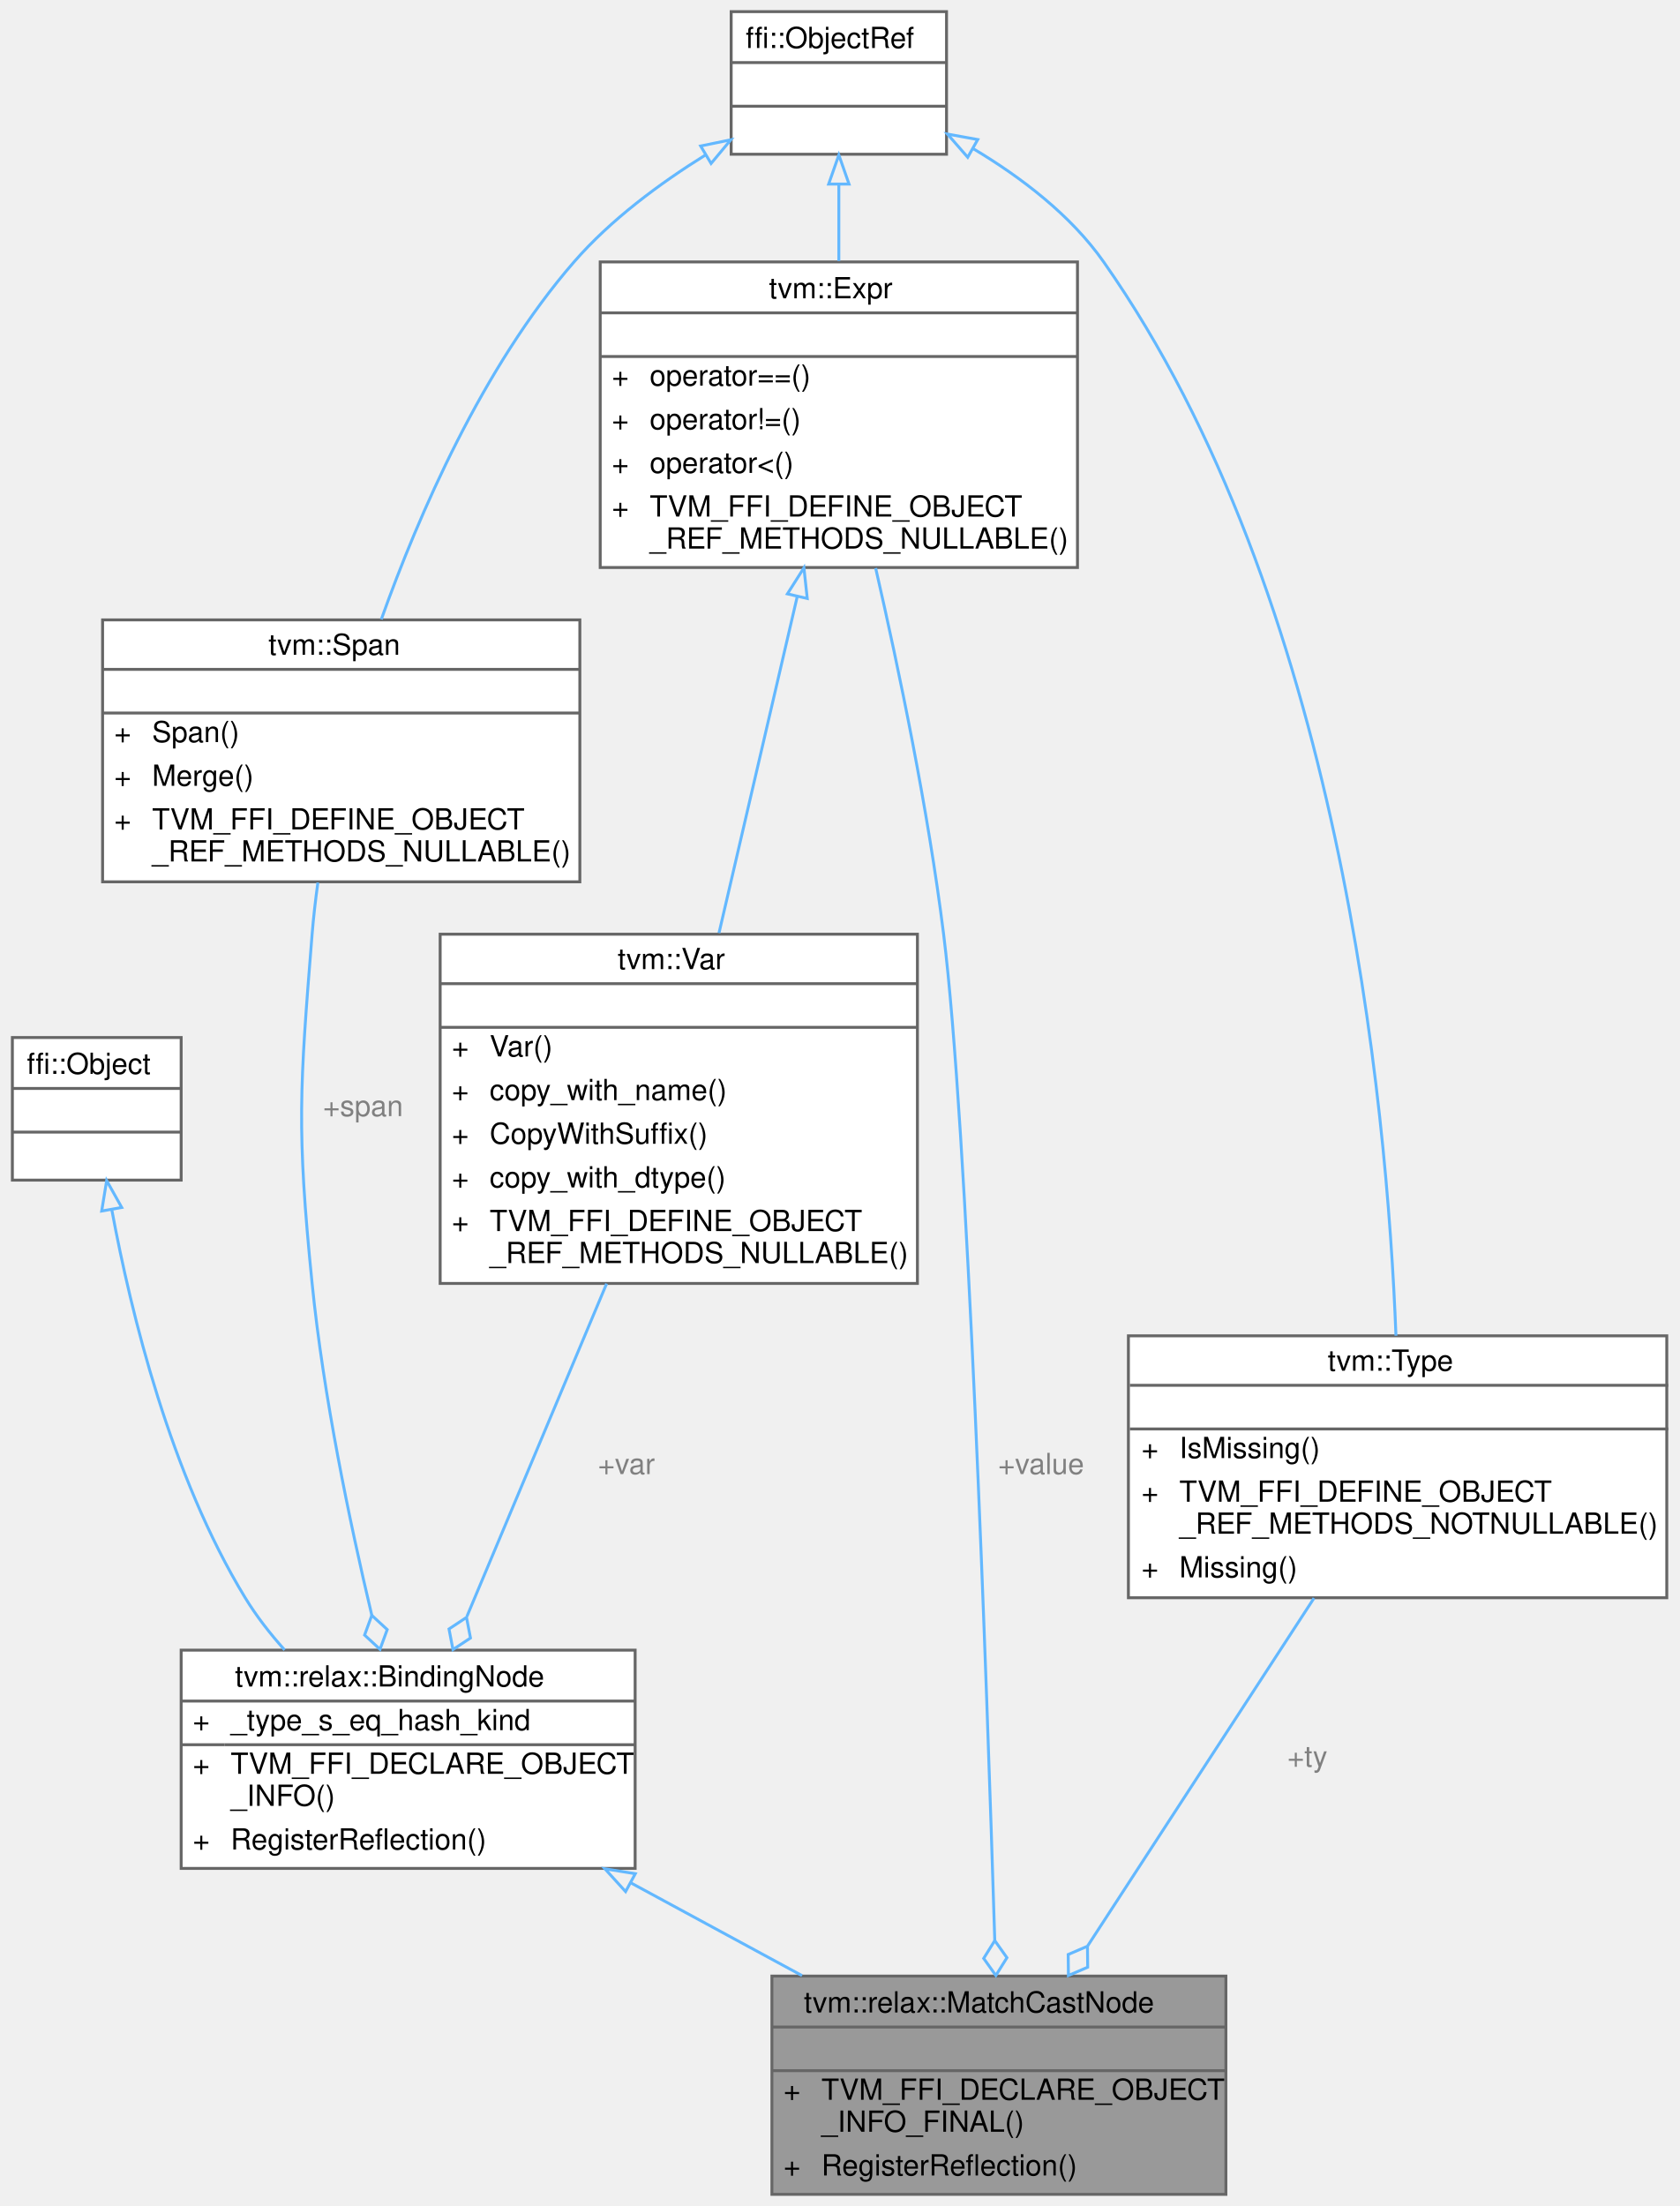
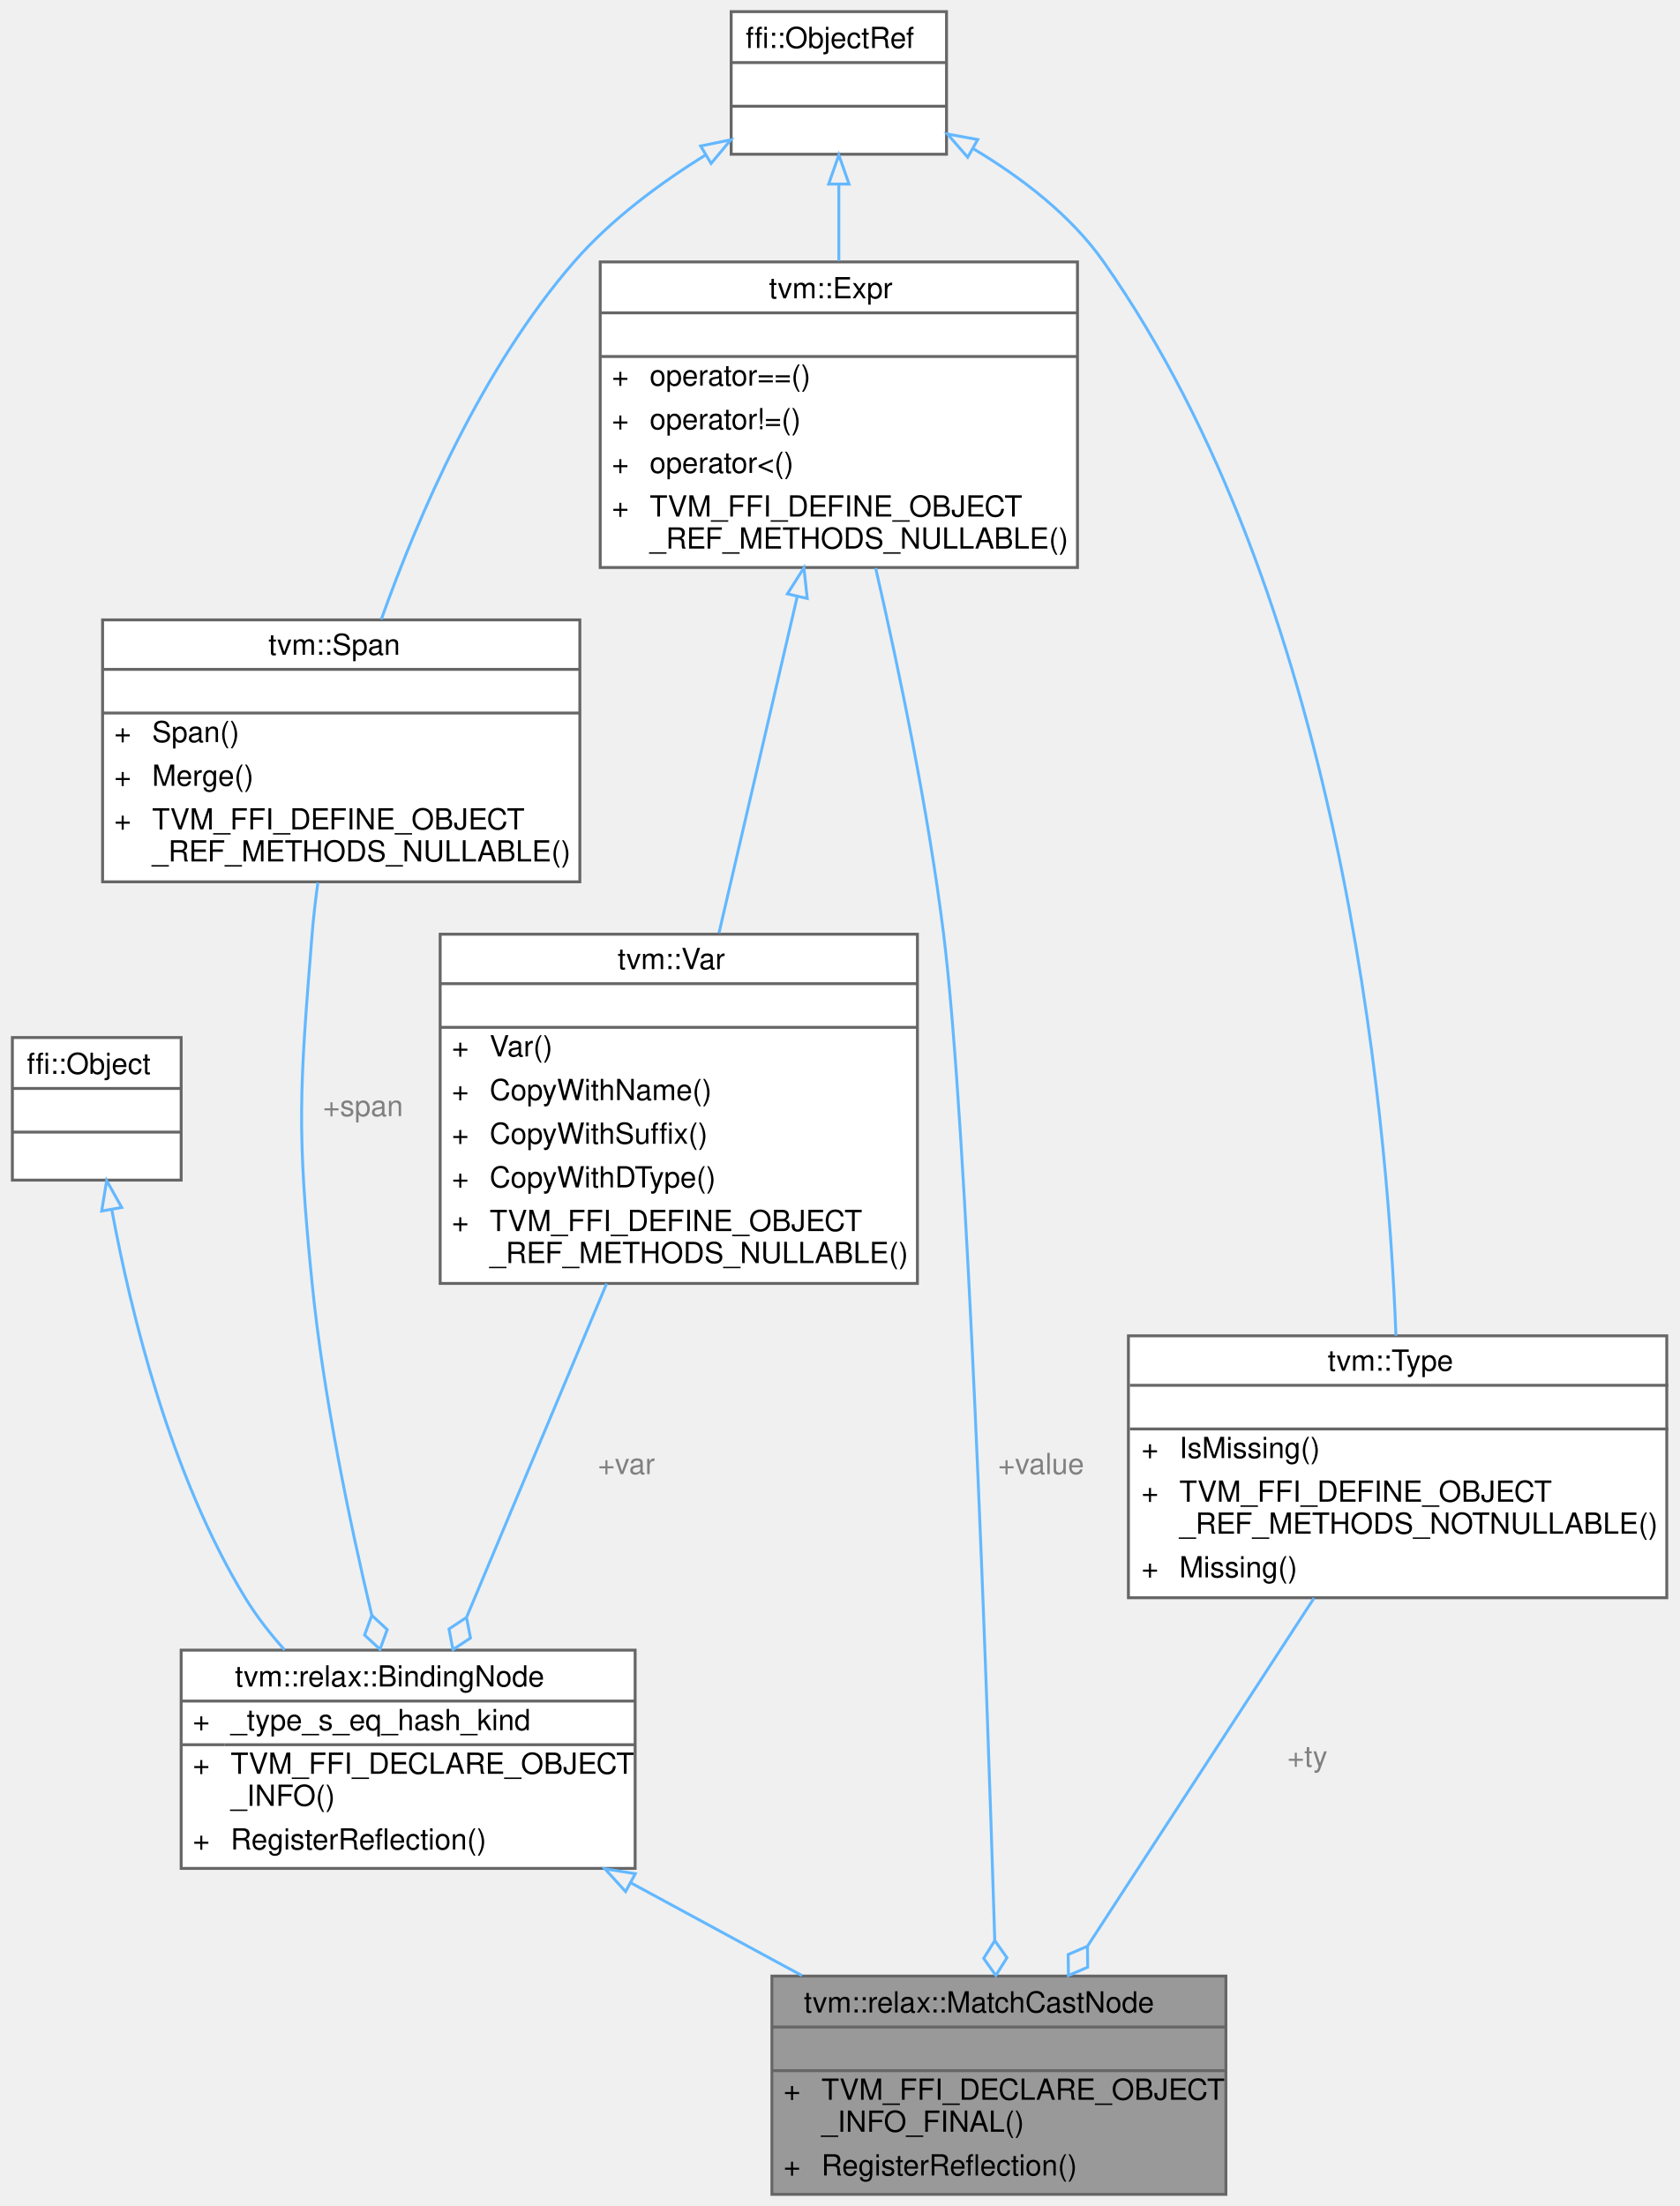
<svg xmlns="http://www.w3.org/2000/svg" xmlns:xlink="http://www.w3.org/1999/xlink" width="577pt" height="758pt" viewBox="0.00 0.00 576.50 758.00">
  <g id="graph0" class="graph" transform="scale(1 1) rotate(0) translate(4 754)">
    <g id="Node000001" class="node">
      <g id="a_Node000001">
        <a xlink:title="Runtime-match the value to the type.">
          <polygon fill="#999999" stroke="transparent" points="417,-75 261,-75 261,0 417,0 417,-75" />
          <text text-anchor="start" x="272" y="-62.5" font-family="Helvetica,sans-Serif" font-size="10.00">tvm::relax::MatchCastNode</text>
          <text text-anchor="start" x="337" y="-47.5" font-family="Helvetica,sans-Serif" font-size="10.00"> </text>
          <text text-anchor="start" x="265" y="-32.5" font-family="Helvetica,sans-Serif" font-size="10.00">+</text>
          <text text-anchor="start" x="278" y="-32.5" font-family="Helvetica,sans-Serif" font-size="10.00">TVM_FFI_DECLARE_OBJECT</text>
          <text text-anchor="start" x="278" y="-21.5" font-family="Helvetica,sans-Serif" font-size="10.00">_INFO_FINAL()</text>
          <text text-anchor="start" x="265" y="-6.5" font-family="Helvetica,sans-Serif" font-size="10.00">+</text>
          <text text-anchor="start" x="278" y="-6.5" font-family="Helvetica,sans-Serif" font-size="10.00">RegisterReflection()</text>
          <polygon fill="#666666" stroke="#666666" points="261,-57.5 261,-57.5 417,-57.5 417,-57.5 261,-57.5" />
          <polygon fill="#666666" stroke="#666666" points="261,-42.5 261,-42.5 417,-42.5 417,-42.5 261,-42.5" />
          <polygon fill="none" stroke="#666666" points="261,0 261,-75 417,-75 417,0 261,0" />
        </a>
      </g>
    </g>
    <g id="Node000002" class="node">
      <g id="a_Node000002">
        <a xlink:href="classtvm_1_1relax_1_1BindingNode.html" target="_top" xlink:title="The base class of a variable binding in Relax.">
          <polygon fill="white" stroke="transparent" points="214,-187 58,-187 58,-112 214,-112 214,-187" />
          <text text-anchor="start" x="76.5" y="-174.5" font-family="Helvetica,sans-Serif" font-size="10.00">tvm::relax::BindingNode</text>
          <text text-anchor="start" x="62" y="-159.5" font-family="Helvetica,sans-Serif" font-size="10.00">+</text>
          <text text-anchor="start" x="75" y="-159.5" font-family="Helvetica,sans-Serif" font-size="10.00">_type_s_eq_hash_kind</text>
          <text text-anchor="start" x="62" y="-144.5" font-family="Helvetica,sans-Serif" font-size="10.00">+</text>
          <text text-anchor="start" x="75" y="-144.5" font-family="Helvetica,sans-Serif" font-size="10.00">TVM_FFI_DECLARE_OBJECT</text>
          <text text-anchor="start" x="75" y="-133.5" font-family="Helvetica,sans-Serif" font-size="10.00">_INFO()</text>
          <text text-anchor="start" x="62" y="-118.5" font-family="Helvetica,sans-Serif" font-size="10.00">+</text>
          <text text-anchor="start" x="75" y="-118.5" font-family="Helvetica,sans-Serif" font-size="10.00">RegisterReflection()</text>
          <polygon fill="#666666" stroke="#666666" points="58,-169.5 58,-169.5 214,-169.5 214,-169.5 58,-169.5" />
          <polygon fill="#666666" stroke="#666666" points="58,-154.5 58,-154.5 73,-154.5 73,-154.5 58,-154.5" />
          <polygon fill="#666666" stroke="#666666" points="73,-154.5 73,-154.5 214,-154.5 214,-154.5 73,-154.5" />
          <polygon fill="none" stroke="#666666" points="58,-112 58,-187 214,-187 214,-112 58,-112" />
        </a>
      </g>
    </g>
    <g id="edge1_Node000001_Node000002" class="edge">
      <g id="a_edge1_Node000001_Node000002">
        <a xlink:title=" ">
          <path fill="none" stroke="#63b8ff" d="M212.4,-107.1C231.77,-96.61 252.45,-85.4 271.35,-75.16" />
          <polygon fill="none" stroke="#63b8ff" points="210.72,-104.03 203.6,-111.87 214.06,-110.18 210.72,-104.03" />
        </a>
      </g>
    </g>
    <g id="Node000003" class="node">
      <g id="a_Node000003">
        <a xlink:title=" ">
          <polygon fill="white" stroke="transparent" points="58,-397.5 0,-397.5 0,-348.5 58,-348.5 58,-397.5" />
          <text text-anchor="start" x="5" y="-385" font-family="Helvetica,sans-Serif" font-size="10.00">ffi::Object</text>
          <text text-anchor="start" x="27" y="-370" font-family="Helvetica,sans-Serif" font-size="10.00"> </text>
          <text text-anchor="start" x="27" y="-355" font-family="Helvetica,sans-Serif" font-size="10.00"> </text>
          <polygon fill="#666666" stroke="#666666" points="0,-380 0,-380 58,-380 58,-380 0,-380" />
          <polygon fill="#666666" stroke="#666666" points="0,-365 0,-365 58,-365 58,-365 0,-365" />
          <polygon fill="none" stroke="#666666" points="0,-348.5 0,-397.5 58,-397.5 58,-348.5 0,-348.5" />
        </a>
      </g>
    </g>
    <g id="edge2_Node000002_Node000003" class="edge">
      <g id="a_edge2_Node000002_Node000003">
        <a xlink:title=" ">
          <path fill="none" stroke="#63b8ff" d="M34.21,-338.09C40.76,-302.82 54.39,-246.98 80,-205 83.81,-198.75 88.51,-192.7 93.55,-187.07" />
          <polygon fill="none" stroke="#63b8ff" points="30.69,-337.88 32.4,-348.34 37.58,-339.1 30.69,-337.88" />
        </a>
      </g>
    </g>
    <g id="Node000004" class="node">
      <g id="a_Node000004">
        <a xlink:href="classtvm_1_1Span.html" target="_top" xlink:title=" ">
          <polygon fill="white" stroke="transparent" points="195,-541 31,-541 31,-451 195,-451 195,-541" />
          <text text-anchor="start" x="88" y="-529" font-family="Helvetica,sans-Serif" font-size="10.00">tvm::Span</text>
          <text text-anchor="start" x="111" y="-514" font-family="Helvetica,sans-Serif" font-size="10.00"> </text>
          <text text-anchor="start" x="35" y="-499" font-family="Helvetica,sans-Serif" font-size="10.00">+</text>
          <text text-anchor="start" x="48" y="-499" font-family="Helvetica,sans-Serif" font-size="10.00">Span()</text>
          <text text-anchor="start" x="35" y="-484" font-family="Helvetica,sans-Serif" font-size="10.00">+</text>
          <text text-anchor="start" x="48" y="-484" font-family="Helvetica,sans-Serif" font-size="10.00">Merge()</text>
          <text text-anchor="start" x="35" y="-469" font-family="Helvetica,sans-Serif" font-size="10.00">+</text>
          <text text-anchor="start" x="48" y="-469" font-family="Helvetica,sans-Serif" font-size="10.00">TVM_FFI_DEFINE_OBJECT</text>
          <text text-anchor="start" x="48" y="-458" font-family="Helvetica,sans-Serif" font-size="10.00">_REF_METHODS_NULLABLE()</text>
          <polygon fill="#666666" stroke="#666666" points="31,-524 31,-524 195,-524 195,-524 31,-524" />
          <polygon fill="#666666" stroke="#666666" points="31,-509 31,-509 195,-509 195,-509 31,-509" />
          <polygon fill="none" stroke="#666666" points="31,-451 31,-541 195,-541 195,-451 31,-451" />
        </a>
      </g>
    </g>
    <g id="edge3_Node000002_Node000004" class="edge">
      <g id="a_edge3_Node000002_Node000004">
        <a xlink:title=" ">
          <path fill="none" stroke="#63b8ff" d="M104.98,-450.74C104.16,-444.79 103.46,-438.76 103,-433 98.74,-379.84 97.67,-366.07 103,-313 106.89,-274.27 115.88,-231.11 123.5,-199.02" />
          <polygon fill="none" stroke="#63b8ff" points="123.51,-198.95 121.03,-192.18 126.33,-187.29 128.81,-194.06 123.51,-198.95" />
        </a>
      </g>
      <text text-anchor="middle" x="120.5" y="-370.5" font-family="Helvetica,sans-Serif" font-size="10.00" fill="grey"> +span</text>
    </g>
    <g id="Node000005" class="node">
      <g id="a_Node000005">
        <a xlink:title=" ">
          <polygon fill="white" stroke="transparent" points="321,-750 247,-750 247,-701 321,-701 321,-750" />
          <text text-anchor="start" x="252" y="-737.5" font-family="Helvetica,sans-Serif" font-size="10.00">ffi::ObjectRef</text>
          <text text-anchor="start" x="282" y="-722.5" font-family="Helvetica,sans-Serif" font-size="10.00"> </text>
          <text text-anchor="start" x="282" y="-707.5" font-family="Helvetica,sans-Serif" font-size="10.00"> </text>
          <polygon fill="#666666" stroke="#666666" points="247,-732.5 247,-732.5 321,-732.5 321,-732.5 247,-732.5" />
          <polygon fill="#666666" stroke="#666666" points="247,-717.5 247,-717.5 321,-717.5 321,-717.5 247,-717.5" />
          <polygon fill="none" stroke="#666666" points="247,-701 247,-750 321,-750 321,-701 247,-701" />
        </a>
      </g>
    </g>
    <g id="edge4_Node000004_Node000005" class="edge">
      <g id="a_edge4_Node000004_Node000005">
        <a xlink:title=" ">
          <path fill="none" stroke="#63b8ff" d="M238.26,-700.8C222.47,-690.99 205.6,-678.5 193,-664 161.58,-627.84 139.63,-577.2 126.78,-541.19" />
          <polygon fill="none" stroke="#63b8ff" points="236.51,-703.83 246.88,-705.97 240.1,-697.83 236.51,-703.83" />
        </a>
      </g>
    </g>
    <g id="Node000007" class="node">
      <g id="a_Node000007">
        <a xlink:href="classtvm_1_1Expr.html" target="_top" xlink:title="Managed reference to ExprNode.">
          <polygon fill="white" stroke="transparent" points="366,-664 202,-664 202,-559 366,-559 366,-664" />
          <text text-anchor="start" x="260" y="-651.5" font-family="Helvetica,sans-Serif" font-size="10.00">tvm::Expr</text>
          <text text-anchor="start" x="282" y="-636.5" font-family="Helvetica,sans-Serif" font-size="10.00"> </text>
          <text text-anchor="start" x="206" y="-621.5" font-family="Helvetica,sans-Serif" font-size="10.00">+</text>
          <text text-anchor="start" x="219" y="-621.5" font-family="Helvetica,sans-Serif" font-size="10.00">operator==()</text>
          <text text-anchor="start" x="206" y="-606.5" font-family="Helvetica,sans-Serif" font-size="10.00">+</text>
          <text text-anchor="start" x="219" y="-606.5" font-family="Helvetica,sans-Serif" font-size="10.00">operator!=()</text>
          <text text-anchor="start" x="206" y="-591.5" font-family="Helvetica,sans-Serif" font-size="10.00">+</text>
          <text text-anchor="start" x="219" y="-591.5" font-family="Helvetica,sans-Serif" font-size="10.00">operator&lt;()</text>
          <text text-anchor="start" x="206" y="-576.5" font-family="Helvetica,sans-Serif" font-size="10.00">+</text>
          <text text-anchor="start" x="219" y="-576.5" font-family="Helvetica,sans-Serif" font-size="10.00">TVM_FFI_DEFINE_OBJECT</text>
          <text text-anchor="start" x="219" y="-565.5" font-family="Helvetica,sans-Serif" font-size="10.00">_REF_METHODS_NULLABLE()</text>
          <polygon fill="#666666" stroke="#666666" points="202,-646.5 202,-646.5 366,-646.5 366,-646.5 202,-646.5" />
          <polygon fill="#666666" stroke="#666666" points="202,-631.5 202,-631.5 366,-631.5 366,-631.5 202,-631.5" />
          <polygon fill="none" stroke="#666666" points="202,-559 202,-664 366,-664 366,-559 202,-559" />
        </a>
      </g>
    </g>
    <g id="edge7_Node000007_Node000005" class="edge">
      <g id="a_edge7_Node000007_Node000005">
        <a xlink:title=" ">
          <path fill="none" stroke="#63b8ff" d="M284,-690.7C284,-682.38 284,-673.28 284,-664.33" />
          <polygon fill="none" stroke="#63b8ff" points="280.5,-690.75 284,-700.75 287.5,-690.75 280.5,-690.75" />
        </a>
      </g>
    </g>
    <g id="Node000008" class="node">
      <g id="a_Node000008">
        <a xlink:href="classtvm_1_1Type.html" target="_top" xlink:title="Managed reference to TypeNode.">
          <polygon fill="white" stroke="transparent" points="568.5,-295 383.5,-295 383.5,-205 568.5,-205 568.5,-295" />
          <text text-anchor="start" x="452" y="-283" font-family="Helvetica,sans-Serif" font-size="10.00">tvm::Type</text>
          <text text-anchor="start" x="474.5" y="-268" font-family="Helvetica,sans-Serif" font-size="10.00"> </text>
          <text text-anchor="start" x="388" y="-253" font-family="Helvetica,sans-Serif" font-size="10.00">+</text>
          <text text-anchor="start" x="401" y="-253" font-family="Helvetica,sans-Serif" font-size="10.00">IsMissing()</text>
          <text text-anchor="start" x="388" y="-238" font-family="Helvetica,sans-Serif" font-size="10.00">+</text>
          <text text-anchor="start" x="401" y="-238" font-family="Helvetica,sans-Serif" font-size="10.00">TVM_FFI_DEFINE_OBJECT</text>
          <text text-anchor="start" x="401" y="-227" font-family="Helvetica,sans-Serif" font-size="10.00">_REF_METHODS_NOTNULLABLE()</text>
          <text text-anchor="start" x="388" y="-212" font-family="Helvetica,sans-Serif" font-size="10.00">+</text>
          <text text-anchor="start" x="401" y="-212" font-family="Helvetica,sans-Serif" font-size="10.00">Missing()</text>
          <polygon fill="#666666" stroke="#666666" points="384,-278 384,-278 569,-278 569,-278 384,-278" />
          <polygon fill="#666666" stroke="#666666" points="384,-263 384,-263 569,-263 569,-263 384,-263" />
          <polygon fill="none" stroke="#666666" points="383.5,-205 383.5,-295 568.5,-295 568.5,-205 383.5,-205" />
        </a>
      </g>
    </g>
    <g id="edge10_Node000008_Node000005" class="edge">
      <g id="a_edge10_Node000008_Node000005">
        <a xlink:title=" ">
          <path fill="none" stroke="#63b8ff" d="M330.26,-702.86C346.59,-693.11 363.69,-680.12 375,-664 455.99,-548.6 472.35,-375.5 475.44,-295.04" />
          <polygon fill="none" stroke="#63b8ff" points="328.28,-699.96 321.31,-707.94 331.73,-706.05 328.28,-699.96" />
        </a>
      </g>
    </g>
    <g id="Node000006" class="node">
      <g id="a_Node000006">
        <a xlink:href="classtvm_1_1Var.html" target="_top" xlink:title="Managed reference to VarNode.">
          <polygon fill="white" stroke="transparent" points="311,-433 147,-433 147,-313 311,-313 311,-433" />
          <text text-anchor="start" x="208" y="-421" font-family="Helvetica,sans-Serif" font-size="10.00">tvm::Var</text>
          <text text-anchor="start" x="227" y="-406" font-family="Helvetica,sans-Serif" font-size="10.00"> </text>
          <text text-anchor="start" x="151" y="-391" font-family="Helvetica,sans-Serif" font-size="10.00">+</text>
          <text text-anchor="start" x="164" y="-391" font-family="Helvetica,sans-Serif" font-size="10.00">Var()</text>
          <text text-anchor="start" x="151" y="-376" font-family="Helvetica,sans-Serif" font-size="10.00">+</text>
-           <text text-anchor="start" x="164" y="-376" font-family="Helvetica,sans-Serif" font-size="10.00">copy_with_name()</text>
+           <text text-anchor="start" x="164" y="-376" font-family="Helvetica,sans-Serif" font-size="10.00">CopyWithName()</text>
          <text text-anchor="start" x="151" y="-361" font-family="Helvetica,sans-Serif" font-size="10.00">+</text>
          <text text-anchor="start" x="164" y="-361" font-family="Helvetica,sans-Serif" font-size="10.00">CopyWithSuffix()</text>
          <text text-anchor="start" x="151" y="-346" font-family="Helvetica,sans-Serif" font-size="10.00">+</text>
-           <text text-anchor="start" x="164" y="-346" font-family="Helvetica,sans-Serif" font-size="10.00">copy_with_dtype()</text>
+           <text text-anchor="start" x="164" y="-346" font-family="Helvetica,sans-Serif" font-size="10.00">CopyWithDType()</text>
          <text text-anchor="start" x="151" y="-331" font-family="Helvetica,sans-Serif" font-size="10.00">+</text>
          <text text-anchor="start" x="164" y="-331" font-family="Helvetica,sans-Serif" font-size="10.00">TVM_FFI_DEFINE_OBJECT</text>
          <text text-anchor="start" x="164" y="-320" font-family="Helvetica,sans-Serif" font-size="10.00">_REF_METHODS_NULLABLE()</text>
          <polygon fill="#666666" stroke="#666666" points="147,-416 147,-416 311,-416 311,-416 147,-416" />
          <polygon fill="#666666" stroke="#666666" points="147,-401 147,-401 311,-401 311,-401 147,-401" />
          <polygon fill="none" stroke="#666666" points="147,-313 147,-433 311,-433 311,-313 147,-313" />
        </a>
      </g>
    </g>
    <g id="edge5_Node000002_Node000006" class="edge">
      <g id="a_edge5_Node000002_Node000006">
        <a xlink:title=" ">
          <path fill="none" stroke="#63b8ff" d="M204.2,-312.93C189.18,-277.17 170.27,-232.13 156.18,-198.55" />
          <polygon fill="none" stroke="#63b8ff" points="156.05,-198.25 150.04,-194.27 151.4,-187.19 157.42,-191.17 156.05,-198.25" />
        </a>
      </g>
      <text text-anchor="middle" x="211" y="-247.5" font-family="Helvetica,sans-Serif" font-size="10.00" fill="grey"> +var</text>
    </g>
    <g id="edge8_Node000001_Node000007" class="edge">
      <g id="a_edge8_Node000001_Node000007">
        <a xlink:title=" ">
          <path fill="none" stroke="#63b8ff" d="M296.65,-558.8C304.73,-523.58 314.67,-475.75 320,-433 328.17,-367.53 334.79,-177.55 337.58,-87.26" />
          <polygon fill="none" stroke="#63b8ff" points="337.58,-87.2 333.77,-81.08 337.95,-75.21 341.76,-81.32 337.58,-87.2" />
        </a>
      </g>
      <text text-anchor="middle" x="353.5" y="-247.5" font-family="Helvetica,sans-Serif" font-size="10.00" fill="grey"> +value</text>
    </g>
    <g id="edge6_Node000006_Node000007" class="edge">
      <g id="a_edge6_Node000006_Node000007">
        <a xlink:title=" ">
          <path fill="none" stroke="#63b8ff" d="M269.72,-549.09C261.43,-513.43 251.03,-468.73 242.82,-433.42" />
          <polygon fill="none" stroke="#63b8ff" points="266.32,-549.94 272,-558.89 273.14,-548.36 266.32,-549.94" />
        </a>
      </g>
    </g>
    <g id="edge9_Node000001_Node000008" class="edge">
      <g id="a_edge9_Node000001_Node000008">
        <a xlink:title=" ">
          <path fill="none" stroke="#63b8ff" d="M447.28,-204.87C424.5,-169.87 392.74,-121.06 369.5,-85.37" />
          <polygon fill="none" stroke="#63b8ff" points="369.43,-85.26 362.81,-82.42 362.89,-75.2 369.51,-78.05 369.43,-85.26" />
        </a>
      </g>
      <text text-anchor="middle" x="445" y="-147" font-family="Helvetica,sans-Serif" font-size="10.00" fill="grey"> +ty</text>
    </g>
  </g>
</svg>
